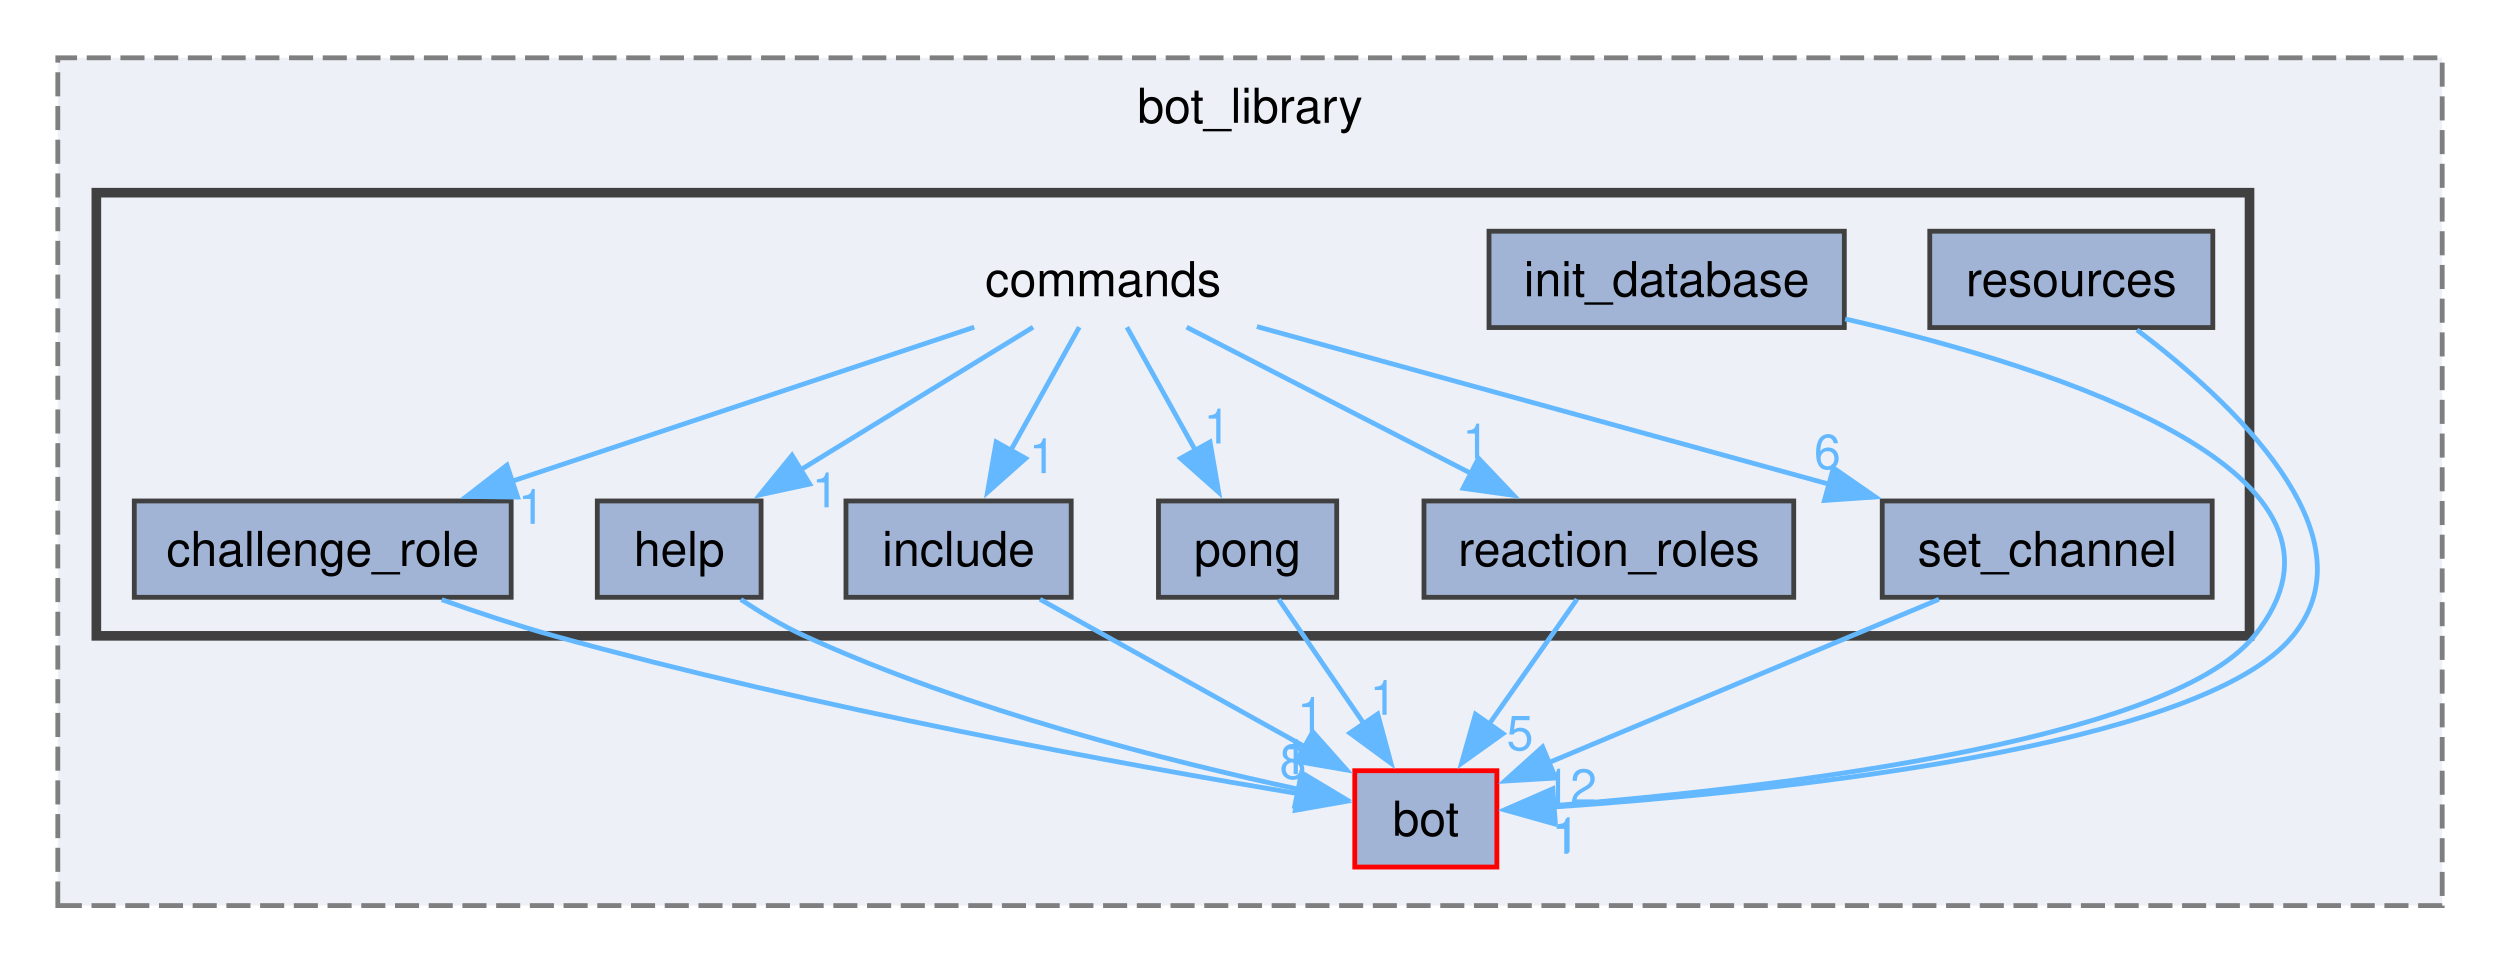
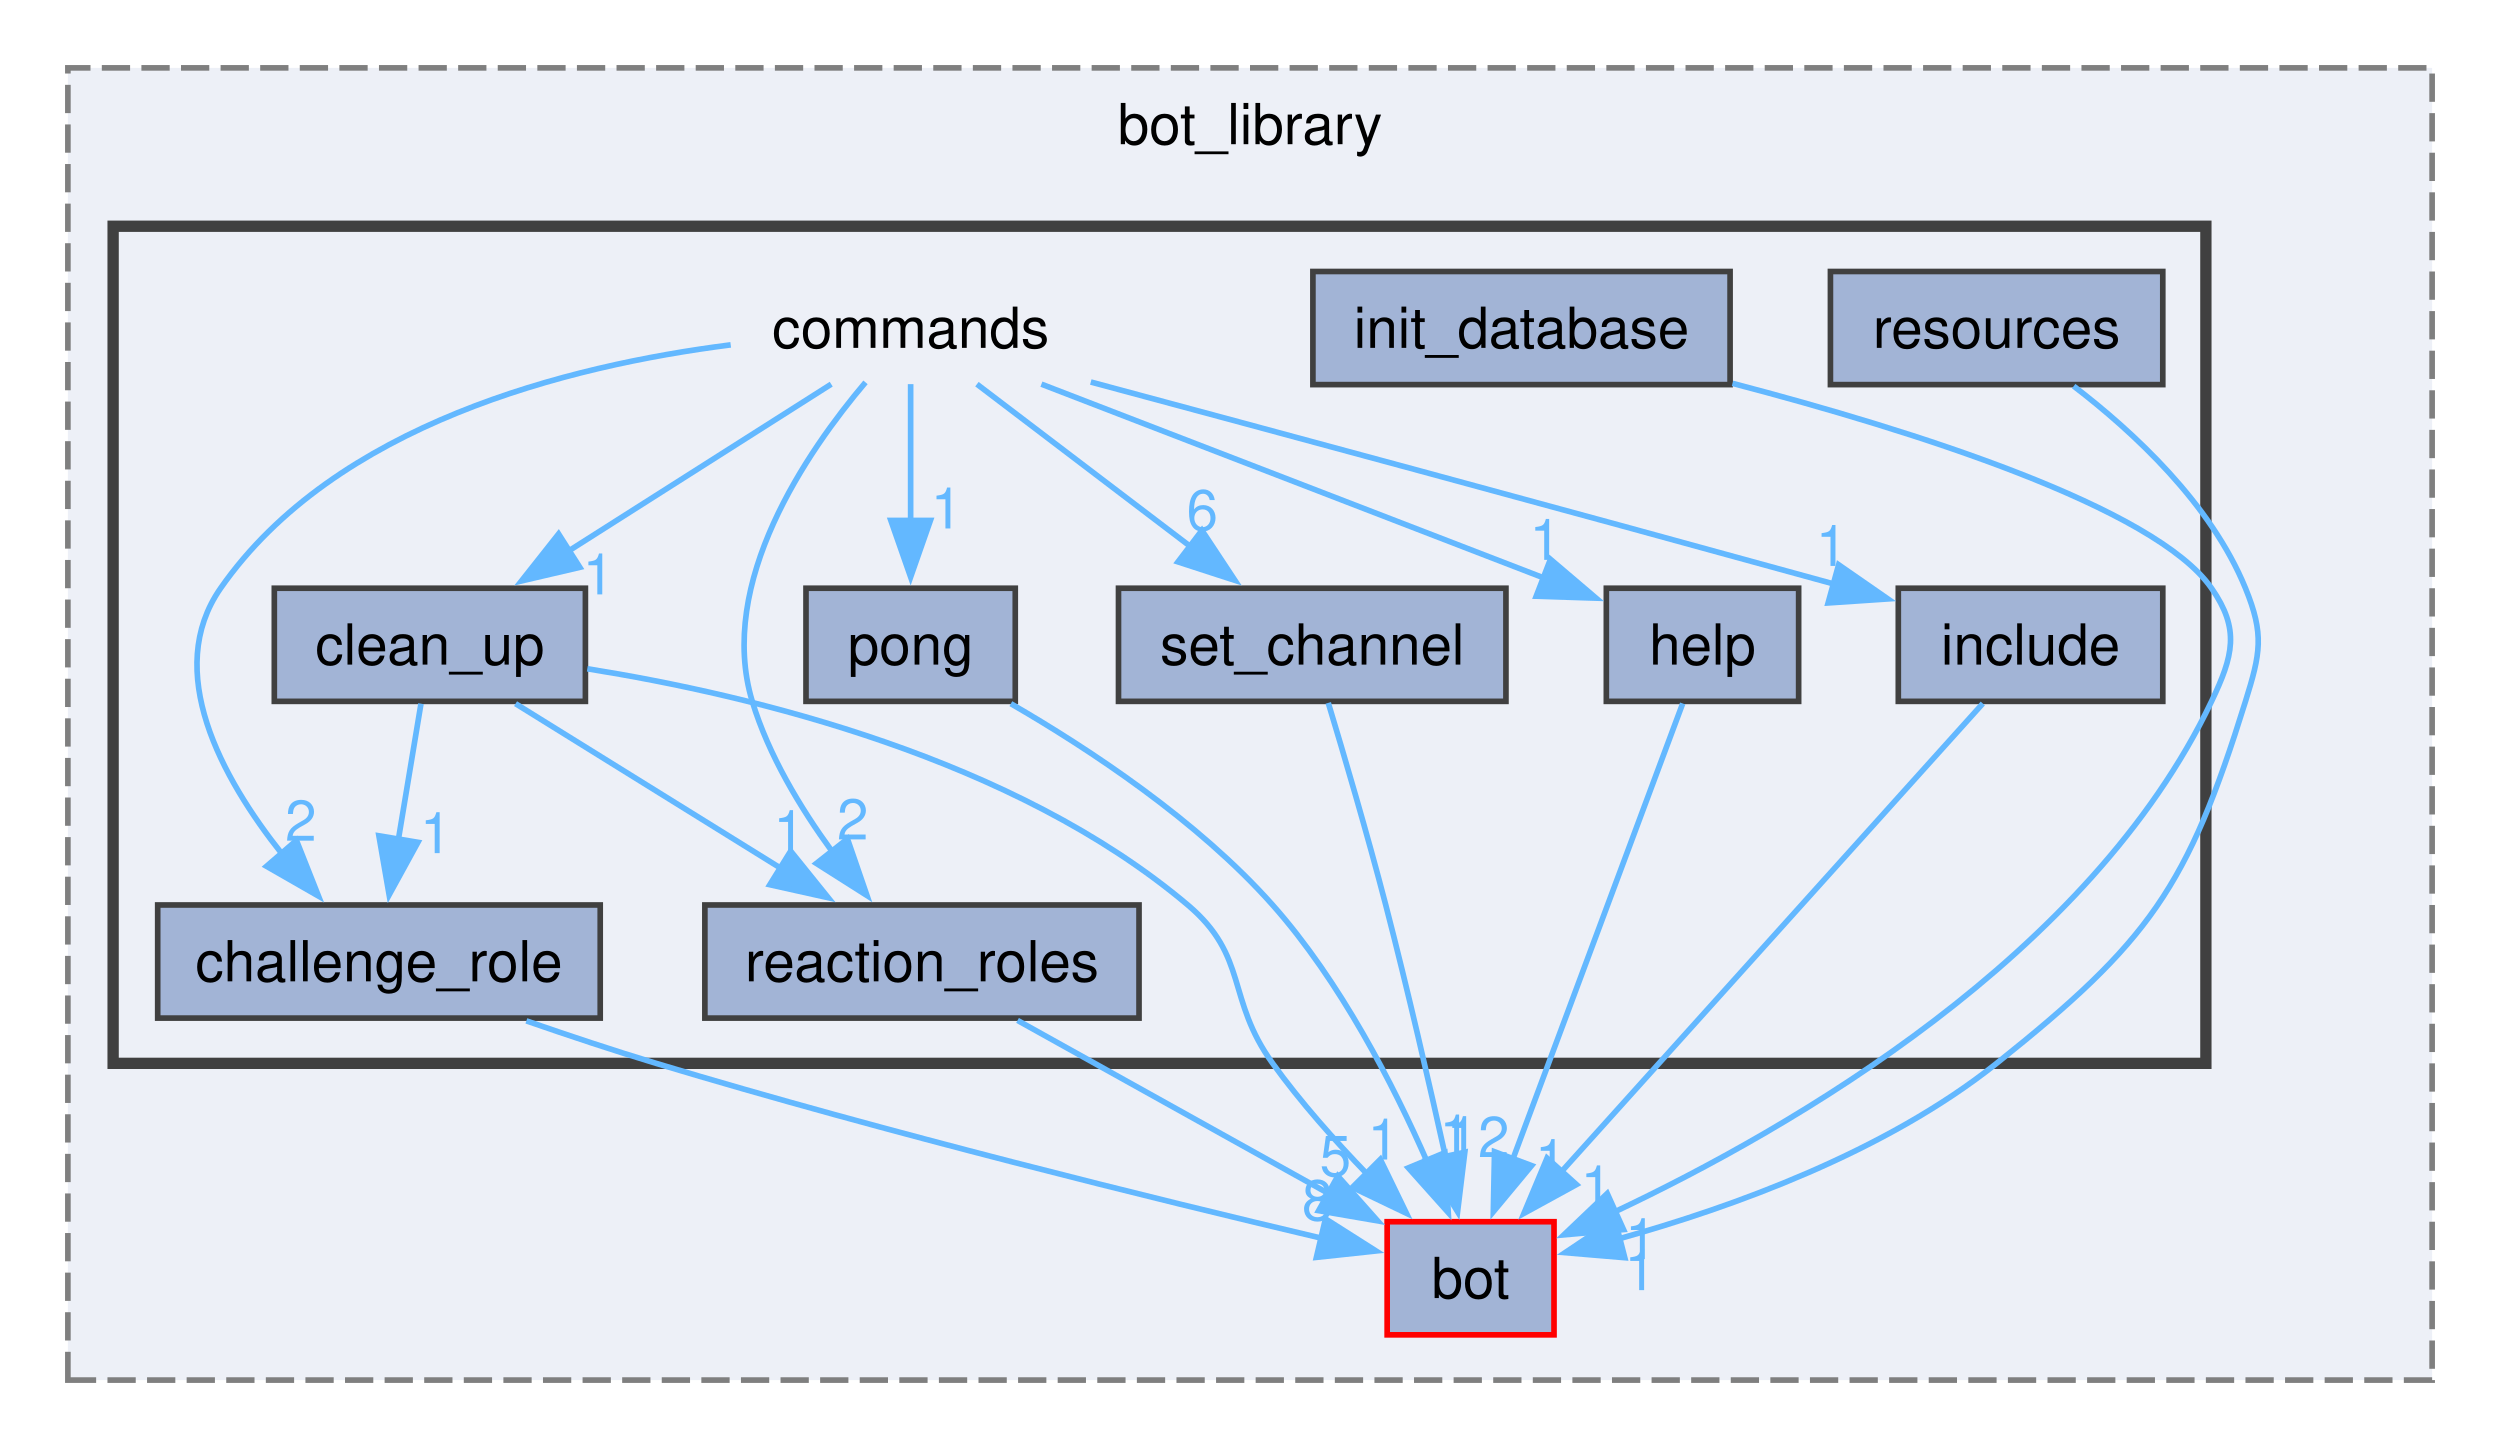
- <svg xmlns="http://www.w3.org/2000/svg" xmlns:xlink="http://www.w3.org/1999/xlink" width="519pt" height="200pt" viewBox="0.00 0.00 519.00 200.00">
-   <g id="graph0" class="graph" transform="scale(1 1) rotate(0) translate(4 196)">
+ <svg xmlns="http://www.w3.org/2000/svg" xmlns:xlink="http://www.w3.org/1999/xlink" width="442pt" height="256pt" viewBox="0.00 0.00 442.00 256.00">
+   <g id="graph0" class="graph" transform="scale(1 1) rotate(0) translate(4 252)">
    <g id="clust1" class="cluster">
      <g id="a_clust1">
        <a xlink:href="dir_be3b34367be430ae387384d9c29f3df4.html" target="_top" xlink:title="bot_library">
-           <polygon fill="#edf0f7" stroke="#7f7f7f" stroke-dasharray="5,2" points="8,-8 8,-184 503,-184 503,-8 8,-8" />
-           <text text-anchor="middle" x="255.5" y="-170.5" font-family="Helvetica,sans-Serif" font-size="10.00">bot_library</text>
+           <polygon fill="#edf0f7" stroke="#7f7f7f" stroke-dasharray="5,2" points="8,-8 8,-240 426,-240 426,-8 8,-8" />
+           <text text-anchor="middle" x="217" y="-226.5" font-family="Helvetica,sans-Serif" font-size="10.00">bot_library</text>
        </a>
      </g>
    </g>
    <g id="clust2" class="cluster">
      <g id="a_clust2">
        <a xlink:href="dir_261c5c8db3e2632ea4bb1b96cd6e78dc.html" target="_top">
-           <polygon fill="#edf0f7" stroke="#404040" stroke-width="2" points="16,-64 16,-156 463,-156 463,-64 16,-64" />
+           <polygon fill="#edf0f7" stroke="#404040" stroke-width="2" points="16,-64 16,-212 386,-212 386,-64 16,-64" />
        </a>
      </g>
    </g>
    <g id="node1" class="node">
      <g id="a_node1">
        <a xlink:href="dir_cac0b191d0d7d0dd67d730930ce5fa13.html" target="_top" xlink:title="bot">
-           <polygon fill="#a2b4d6" stroke="red" points="306.75,-36 277.25,-36 277.25,-16 306.75,-16 306.75,-36" />
-           <text text-anchor="middle" x="292" y="-22.5" font-family="Helvetica,sans-Serif" font-size="10.00">bot</text>
+           <polygon fill="#a2b4d6" stroke="red" points="270.75,-36 241.25,-36 241.25,-16 270.75,-16 270.75,-36" />
+           <text text-anchor="middle" x="256" y="-22.5" font-family="Helvetica,sans-Serif" font-size="10.00">bot</text>
        </a>
      </g>
    </g>
    <g id="node2" class="node">
-       <text text-anchor="middle" x="225" y="-134.5" font-family="Helvetica,sans-Serif" font-size="10.00">commands</text>
+       <text text-anchor="middle" x="157" y="-190.5" font-family="Helvetica,sans-Serif" font-size="10.00">commands</text>
    </g>
    <g id="node3" class="node">
      <g id="a_node3">
        <a xlink:href="dir_c51bb8760eda2ecf5deaef23809ed440.html" target="_top" xlink:title="challenge_role">
          <polygon fill="#a2b4d6" stroke="#404040" points="102.12,-92 23.88,-92 23.88,-72 102.12,-72 102.12,-92" />
          <text text-anchor="middle" x="63" y="-78.5" font-family="Helvetica,sans-Serif" font-size="10.00">challenge_role</text>
        </a>
      </g>
    </g>
    <g id="edge4" class="edge">
      <g id="a_edge4">
-         <a xlink:href="dir_000003_000002.html" target="_top">
-           <path fill="none" stroke="#63b8ff" d="M198.25,-128.08C172.11,-119.37 132.03,-106.01 102.27,-96.09" />
-           <polygon fill="#63b8ff" stroke="#63b8ff" points="103.46,-92.8 92.86,-92.95 101.24,-99.44 103.46,-92.8" />
+         <a xlink:href="dir_000004_000002.html" target="_top">
+           <path fill="none" stroke="#63b8ff" d="M125.19,-191.03C96.3,-187.35 55.2,-176.98 35,-148 24.84,-133.42 35.09,-114.57 45.94,-100.93" />
+           <polygon fill="#63b8ff" stroke="#63b8ff" points="48.41,-103.42 52.31,-93.57 43.12,-98.84 48.41,-103.42" />
        </a>
      </g>
      <g id="a_edge4-headlabel">
-         <a xlink:href="dir_000003_000002.html" target="_top" xlink:title="1">
-           <text text-anchor="middle" x="106.33" y="-87.26" font-family="Helvetica,sans-Serif" font-size="10.00" fill="#63b8ff">1</text>
+         <a xlink:href="dir_000004_000002.html" target="_top" xlink:title="2">
+           <text text-anchor="middle" x="49.19" y="-103.35" font-family="Helvetica,sans-Serif" font-size="10.00" fill="#63b8ff">2</text>
        </a>
      </g>
    </g>
    <g id="node4" class="node">
      <g id="a_node4">
+         <a xlink:href="dir_e071329bb2fc8ace303f4ccc165742ca.html" target="_top" xlink:title="clean_up">
+           <polygon fill="#a2b4d6" stroke="#404040" points="99.5,-148 44.5,-148 44.5,-128 99.5,-128 99.5,-148" />
+           <text text-anchor="middle" x="72" y="-134.5" font-family="Helvetica,sans-Serif" font-size="10.00">clean_up</text>
+         </a>
+       </g>
+     </g>
+     <g id="edge6" class="edge">
+       <g id="a_edge6">
+         <a xlink:href="dir_000004_000003.html" target="_top">
+           <path fill="none" stroke="#63b8ff" d="M142.96,-184.08C130.4,-176.1 111.69,-164.21 96.63,-154.65" />
+           <polygon fill="#63b8ff" stroke="#63b8ff" points="98.51,-151.7 88.19,-149.29 94.76,-157.6 98.51,-151.7" />
+         </a>
+       </g>
+       <g id="a_edge6-headlabel">
+         <a xlink:href="dir_000004_000003.html" target="_top" xlink:title="1">
+           <text text-anchor="middle" x="101.79" y="-146.91" font-family="Helvetica,sans-Serif" font-size="10.00" fill="#63b8ff">1</text>
+         </a>
+       </g>
+     </g>
+     <g id="node5" class="node">
+       <g id="a_node5">
        <a xlink:href="dir_dc1cac501bd439d519324f1df382cae1.html" target="_top" xlink:title="help">
-           <polygon fill="#a2b4d6" stroke="#404040" points="154,-92 120,-92 120,-72 154,-72 154,-92" />
-           <text text-anchor="middle" x="137" y="-78.5" font-family="Helvetica,sans-Serif" font-size="10.00">help</text>
+           <polygon fill="#a2b4d6" stroke="#404040" points="314,-148 280,-148 280,-128 314,-128 314,-148" />
+           <text text-anchor="middle" x="297" y="-134.5" font-family="Helvetica,sans-Serif" font-size="10.00">help</text>
        </a>
      </g>
    </g>
    <g id="edge5" class="edge">
      <g id="a_edge5">
-         <a xlink:href="dir_000003_000006.html" target="_top">
-           <path fill="none" stroke="#63b8ff" d="M210.47,-128.08C197.33,-120.02 177.71,-107.98 162.05,-98.37" />
-           <polygon fill="#63b8ff" stroke="#63b8ff" points="164.09,-95.51 153.73,-93.27 160.42,-101.48 164.09,-95.51" />
+         <a xlink:href="dir_000004_000007.html" target="_top">
+           <path fill="none" stroke="#63b8ff" d="M180.12,-184.08C204.47,-174.69 242.84,-159.89 268.92,-149.83" />
+           <polygon fill="#63b8ff" stroke="#63b8ff" points="270.12,-153.12 278.19,-146.25 267.6,-146.59 270.12,-153.12" />
        </a>
      </g>
      <g id="a_edge5-headlabel">
-         <a xlink:href="dir_000003_000006.html" target="_top" xlink:title="1">
-           <text text-anchor="middle" x="167.34" y="-90.68" font-family="Helvetica,sans-Serif" font-size="10.00" fill="#63b8ff">1</text>
-         </a>
-       </g>
-     </g>
-     <g id="node5" class="node">
-       <g id="a_node5">
+         <a xlink:href="dir_000004_000007.html" target="_top" xlink:title="1">
+           <text text-anchor="middle" x="269.2" y="-153.02" font-family="Helvetica,sans-Serif" font-size="10.00" fill="#63b8ff">1</text>
+         </a>
+       </g>
+     </g>
+     <g id="node6" class="node">
+       <g id="a_node6">
        <a xlink:href="dir_9d7cbcd390d83bb8092815502b9393e2.html" target="_top" xlink:title="include">
-           <polygon fill="#a2b4d6" stroke="#404040" points="218.38,-92 171.62,-92 171.62,-72 218.38,-72 218.38,-92" />
-           <text text-anchor="middle" x="195" y="-78.5" font-family="Helvetica,sans-Serif" font-size="10.00">include</text>
+           <polygon fill="#a2b4d6" stroke="#404040" points="378.38,-148 331.62,-148 331.62,-128 378.38,-128 378.38,-148" />
+           <text text-anchor="middle" x="355" y="-134.5" font-family="Helvetica,sans-Serif" font-size="10.00">include</text>
        </a>
      </g>
    </g>
    <g id="edge3" class="edge">
      <g id="a_edge3">
-         <a xlink:href="dir_000003_000011.html" target="_top">
-           <path fill="none" stroke="#63b8ff" d="M220.05,-128.08C216.17,-121.1 210.62,-111.12 205.74,-102.33" />
-           <polygon fill="#63b8ff" stroke="#63b8ff" points="208.92,-100.84 201,-93.8 202.8,-104.24 208.92,-100.84" />
+         <a xlink:href="dir_000004_000012.html" target="_top">
+           <path fill="none" stroke="#63b8ff" d="M188.85,-184.46C220.06,-176.07 269.28,-162.79 320.33,-148.72" />
+           <polygon fill="#63b8ff" stroke="#63b8ff" points="321.07,-152.15 329.78,-146.11 319.21,-145.4 321.07,-152.15" />
        </a>
      </g>
      <g id="a_edge3-headlabel">
-         <a xlink:href="dir_000003_000011.html" target="_top" xlink:title="1">
-           <text text-anchor="middle" x="212.41" y="-97.78" font-family="Helvetica,sans-Serif" font-size="10.00" fill="#63b8ff">1</text>
+         <a xlink:href="dir_000004_000012.html" target="_top" xlink:title="1">
+           <text text-anchor="middle" x="319.82" y="-151.94" font-family="Helvetica,sans-Serif" font-size="10.00" fill="#63b8ff">1</text>
+         </a>
+       </g>
+     </g>
+     <g id="node8" class="node">
+       <g id="a_node8">
+         <a xlink:href="dir_e4c64626919ae284a6143de39fd042e4.html" target="_top" xlink:title="pong">
+           <polygon fill="#a2b4d6" stroke="#404040" points="175.5,-148 138.5,-148 138.5,-128 175.5,-128 175.5,-148" />
+           <text text-anchor="middle" x="157" y="-134.5" font-family="Helvetica,sans-Serif" font-size="10.00">pong</text>
+         </a>
+       </g>
+     </g>
+     <g id="edge7" class="edge">
+       <g id="a_edge7">
+         <a xlink:href="dir_000004_000016.html" target="_top">
+           <path fill="none" stroke="#63b8ff" d="M157,-184.08C157,-177.48 157,-168.21 157,-159.79" />
+           <polygon fill="#63b8ff" stroke="#63b8ff" points="160.5,-159.99 157,-149.99 153.5,-159.99 160.5,-159.99" />
+         </a>
+       </g>
+       <g id="a_edge7-headlabel">
+         <a xlink:href="dir_000004_000016.html" target="_top" xlink:title="1">
+           <text text-anchor="middle" x="163.34" y="-158.57" font-family="Helvetica,sans-Serif" font-size="10.00" fill="#63b8ff">1</text>
+         </a>
+       </g>
+     </g>
+     <g id="node9" class="node">
+       <g id="a_node9">
+         <a xlink:href="dir_55709f21cee890691a392e71066e61b8.html" target="_top" xlink:title="reaction_roles">
+           <polygon fill="#a2b4d6" stroke="#404040" points="197.38,-92 120.62,-92 120.62,-72 197.38,-72 197.38,-92" />
+           <text text-anchor="middle" x="159" y="-78.5" font-family="Helvetica,sans-Serif" font-size="10.00">reaction_roles</text>
+         </a>
+       </g>
+     </g>
+     <g id="edge2" class="edge">
+       <g id="a_edge2">
+         <a xlink:href="dir_000004_000017.html" target="_top">
+           <path fill="none" stroke="#63b8ff" d="M149.02,-184.4C138.67,-172.18 122.66,-148.93 129,-128 131.88,-118.5 137.49,-109.18 143.09,-101.5" />
+           <polygon fill="#63b8ff" stroke="#63b8ff" points="145.83,-103.69 149.28,-93.67 140.33,-99.35 145.83,-103.69" />
+         </a>
+       </g>
+       <g id="a_edge2-headlabel">
+         <a xlink:href="dir_000004_000017.html" target="_top" xlink:title="2">
+           <text text-anchor="middle" x="146.76" y="-103.58" font-family="Helvetica,sans-Serif" font-size="10.00" fill="#63b8ff">2</text>
+         </a>
+       </g>
+     </g>
+     <g id="node11" class="node">
+       <g id="a_node11">
+         <a xlink:href="dir_45dc5c8d62ec8ca66ff85239c099c91b.html" target="_top" xlink:title="set_channel">
+           <polygon fill="#a2b4d6" stroke="#404040" points="262.25,-148 193.75,-148 193.75,-128 262.25,-128 262.25,-148" />
+           <text text-anchor="middle" x="228" y="-134.5" font-family="Helvetica,sans-Serif" font-size="10.00">set_channel</text>
+         </a>
+       </g>
+     </g>
+     <g id="edge1" class="edge">
+       <g id="a_edge1">
+         <a xlink:href="dir_000004_000020.html" target="_top">
+           <path fill="none" stroke="#63b8ff" d="M168.72,-184.08C179.02,-176.25 194.25,-164.67 206.7,-155.2" />
+           <polygon fill="#63b8ff" stroke="#63b8ff" points="208.5,-158.23 214.34,-149.39 204.26,-152.66 208.5,-158.23" />
+         </a>
+       </g>
+       <g id="a_edge1-headlabel">
+         <a xlink:href="dir_000004_000020.html" target="_top" xlink:title="6">
+           <text text-anchor="middle" x="208.56" y="-158.25" font-family="Helvetica,sans-Serif" font-size="10.00" fill="#63b8ff">6</text>
+         </a>
+       </g>
+     </g>
+     <g id="edge8" class="edge">
+       <g id="a_edge8">
+         <a xlink:href="dir_000002_000000.html" target="_top">
+           <path fill="none" stroke="#63b8ff" d="M89.06,-71.51C96.44,-68.95 104.5,-66.26 112,-64 152.65,-51.75 200.52,-39.96 229.54,-33.11" />
+           <polygon fill="#63b8ff" stroke="#63b8ff" points="230.34,-36.51 239.28,-30.83 228.74,-29.7 230.34,-36.51" />
+         </a>
+       </g>
+       <g id="a_edge8-headlabel">
+         <a xlink:href="dir_000002_000000.html" target="_top" xlink:title="8">
+           <text text-anchor="middle" x="228.96" y="-36.25" font-family="Helvetica,sans-Serif" font-size="10.00" fill="#63b8ff">8</text>
+         </a>
+       </g>
+     </g>
+     <g id="edge11" class="edge">
+       <g id="a_edge11">
+         <a xlink:href="dir_000003_000000.html" target="_top">
+           <path fill="none" stroke="#63b8ff" d="M99.84,-133.76C129.19,-129.07 175.35,-117.89 206,-92 216.78,-82.89 212.74,-75.45 221,-64 225.93,-57.16 232.05,-50.28 237.79,-44.34" />
+           <polygon fill="#63b8ff" stroke="#63b8ff" points="240.04,-47.02 244.66,-37.49 235.1,-42.07 240.04,-47.02" />
+         </a>
+       </g>
+       <g id="a_edge11-headlabel">
+         <a xlink:href="dir_000003_000000.html" target="_top" xlink:title="1">
+           <text text-anchor="middle" x="240.57" y="-47" font-family="Helvetica,sans-Serif" font-size="10.00" fill="#63b8ff">1</text>
+         </a>
+       </g>
+     </g>
+     <g id="edge10" class="edge">
+       <g id="a_edge10">
+         <a xlink:href="dir_000003_000002.html" target="_top">
+           <path fill="none" stroke="#63b8ff" d="M70.43,-127.59C69.32,-120.93 67.79,-111.75 66.41,-103.44" />
+           <polygon fill="#63b8ff" stroke="#63b8ff" points="69.89,-103.08 64.8,-93.79 62.99,-104.23 69.89,-103.08" />
+         </a>
+       </g>
+       <g id="a_edge10-headlabel">
+         <a xlink:href="dir_000003_000002.html" target="_top" xlink:title="1">
+           <text text-anchor="middle" x="73.04" y="-101.17" font-family="Helvetica,sans-Serif" font-size="10.00" fill="#63b8ff">1</text>
+         </a>
+       </g>
+     </g>
+     <g id="edge9" class="edge">
+       <g id="a_edge9">
+         <a xlink:href="dir_000003_000017.html" target="_top">
+           <path fill="none" stroke="#63b8ff" d="M87.15,-127.59C100.05,-119.59 118.83,-107.93 133.96,-98.54" />
+           <polygon fill="#63b8ff" stroke="#63b8ff" points="135.79,-101.53 142.44,-93.28 132.1,-95.58 135.79,-101.53" />
+         </a>
+       </g>
+       <g id="a_edge9-headlabel">
+         <a xlink:href="dir_000003_000017.html" target="_top" xlink:title="1">
+           <text text-anchor="middle" x="135.52" y="-101.53" font-family="Helvetica,sans-Serif" font-size="10.00" fill="#63b8ff">1</text>
+         </a>
+       </g>
+     </g>
+     <g id="edge12" class="edge">
+       <g id="a_edge12">
+         <a xlink:href="dir_000007_000000.html" target="_top">
+           <path fill="none" stroke="#63b8ff" d="M293.5,-127.62C286.88,-109.84 272.36,-70.88 263.45,-47" />
+           <polygon fill="#63b8ff" stroke="#63b8ff" points="266.79,-45.92 260.02,-37.77 260.23,-48.37 266.79,-45.92" />
+         </a>
+       </g>
+       <g id="a_edge12-headlabel">
+         <a xlink:href="dir_000007_000000.html" target="_top" xlink:title="1">
+           <text text-anchor="middle" x="270.17" y="-43.38" font-family="Helvetica,sans-Serif" font-size="10.00" fill="#63b8ff">1</text>
+         </a>
+       </g>
+     </g>
+     <g id="edge13" class="edge">
+       <g id="a_edge13">
+         <a xlink:href="dir_000012_000000.html" target="_top">
+           <path fill="none" stroke="#63b8ff" d="M346.56,-127.62C330.05,-109.27 293.23,-68.37 271.98,-44.75" />
+           <polygon fill="#63b8ff" stroke="#63b8ff" points="274.72,-42.57 265.43,-37.48 269.52,-47.25 274.72,-42.57" />
+         </a>
+       </g>
+       <g id="a_edge13-headlabel">
+         <a xlink:href="dir_000012_000000.html" target="_top" xlink:title="1">
+           <text text-anchor="middle" x="278.23" y="-38.72" font-family="Helvetica,sans-Serif" font-size="10.00" fill="#63b8ff">1</text>
        </a>
      </g>
    </g>
    <g id="node7" class="node">
      <g id="a_node7">
-         <a xlink:href="dir_e4c64626919ae284a6143de39fd042e4.html" target="_top" xlink:title="pong">
-           <polygon fill="#a2b4d6" stroke="#404040" points="273.5,-92 236.5,-92 236.5,-72 273.5,-72 273.5,-92" />
-           <text text-anchor="middle" x="255" y="-78.5" font-family="Helvetica,sans-Serif" font-size="10.00">pong</text>
-         </a>
-       </g>
-     </g>
-     <g id="edge6" class="edge">
-       <g id="a_edge6">
-         <a xlink:href="dir_000003_000015.html" target="_top">
-           <path fill="none" stroke="#63b8ff" d="M229.95,-128.08C233.83,-121.1 239.38,-111.12 244.26,-102.33" />
-           <polygon fill="#63b8ff" stroke="#63b8ff" points="247.2,-104.24 249,-93.8 241.08,-100.84 247.2,-104.24" />
-         </a>
-       </g>
-       <g id="a_edge6-headlabel">
-         <a xlink:href="dir_000003_000015.html" target="_top" xlink:title="1">
-           <text text-anchor="middle" x="248.68" y="-103.94" font-family="Helvetica,sans-Serif" font-size="10.00" fill="#63b8ff">1</text>
-         </a>
-       </g>
-     </g>
-     <g id="node8" class="node">
-       <g id="a_node8">
-         <a xlink:href="dir_55709f21cee890691a392e71066e61b8.html" target="_top" xlink:title="reaction_roles">
-           <polygon fill="#a2b4d6" stroke="#404040" points="368.38,-92 291.62,-92 291.62,-72 368.38,-72 368.38,-92" />
-           <text text-anchor="middle" x="330" y="-78.5" font-family="Helvetica,sans-Serif" font-size="10.00">reaction_roles</text>
-         </a>
-       </g>
-     </g>
-     <g id="edge2" class="edge">
-       <g id="a_edge2">
-         <a xlink:href="dir_000003_000016.html" target="_top">
-           <path fill="none" stroke="#63b8ff" d="M242.34,-128.08C258.38,-119.83 282.54,-107.41 301.43,-97.69" />
-           <polygon fill="#63b8ff" stroke="#63b8ff" points="302.94,-100.85 310.23,-93.17 299.74,-94.63 302.94,-100.85" />
-         </a>
-       </g>
-       <g id="a_edge2-headlabel">
-         <a xlink:href="dir_000003_000016.html" target="_top" xlink:title="1">
-           <text text-anchor="middle" x="302.38" y="-100.83" font-family="Helvetica,sans-Serif" font-size="10.00" fill="#63b8ff">1</text>
+         <a xlink:href="dir_4bf8f6c3c349d2a29524f93c7ce04644.html" target="_top" xlink:title="init_database">
+           <polygon fill="#a2b4d6" stroke="#404040" points="301.88,-204 228.12,-204 228.12,-184 301.88,-184 301.88,-204" />
+           <text text-anchor="middle" x="265" y="-190.5" font-family="Helvetica,sans-Serif" font-size="10.00">init_database</text>
+         </a>
+       </g>
+     </g>
+     <g id="edge14" class="edge">
+       <g id="a_edge14">
+         <a xlink:href="dir_000014_000000.html" target="_top">
+           <path fill="none" stroke="#63b8ff" d="M302.31,-184.22C334.38,-175.82 377,-162.35 387,-148 392.08,-140.71 390.83,-136.02 387,-128 365.55,-83.02 312.98,-52.61 281.34,-37.68" />
+           <polygon fill="#63b8ff" stroke="#63b8ff" points="283.04,-34.61 272.49,-33.68 280.16,-40.99 283.04,-34.61" />
+         </a>
+       </g>
+       <g id="a_edge14-headlabel">
+         <a xlink:href="dir_000014_000000.html" target="_top" xlink:title="1">
+           <text text-anchor="middle" x="286.11" y="-29.38" font-family="Helvetica,sans-Serif" font-size="10.00" fill="#63b8ff">1</text>
+         </a>
+       </g>
+     </g>
+     <g id="edge15" class="edge">
+       <g id="a_edge15">
+         <a xlink:href="dir_000016_000000.html" target="_top">
+           <path fill="none" stroke="#63b8ff" d="M174.72,-127.59C188.61,-119.55 207.75,-106.93 221,-92 232.96,-78.52 242.35,-60.24 248.37,-46.49" />
+           <polygon fill="#63b8ff" stroke="#63b8ff" points="251.45,-48.2 252.05,-37.62 244.99,-45.52 251.45,-48.2" />
+         </a>
+       </g>
+       <g id="a_edge15-headlabel">
+         <a xlink:href="dir_000016_000000.html" target="_top" xlink:title="1">
+           <text text-anchor="middle" x="253.28" y="-47.71" font-family="Helvetica,sans-Serif" font-size="10.00" fill="#63b8ff">1</text>
+         </a>
+       </g>
+     </g>
+     <g id="edge16" class="edge">
+       <g id="a_edge16">
+         <a xlink:href="dir_000017_000000.html" target="_top">
+           <path fill="none" stroke="#63b8ff" d="M175.9,-71.59C191.09,-63.14 213.61,-50.6 230.91,-40.97" />
+           <polygon fill="#63b8ff" stroke="#63b8ff" points="232.53,-44.07 239.57,-36.15 229.13,-37.95 232.53,-44.07" />
+         </a>
+       </g>
+       <g id="a_edge16-headlabel">
+         <a xlink:href="dir_000017_000000.html" target="_top" xlink:title="5">
+           <text text-anchor="middle" x="232.1" y="-44.06" font-family="Helvetica,sans-Serif" font-size="10.00" fill="#63b8ff">5</text>
        </a>
      </g>
    </g>
    <g id="node10" class="node">
      <g id="a_node10">
-         <a xlink:href="dir_45dc5c8d62ec8ca66ff85239c099c91b.html" target="_top" xlink:title="set_channel">
-           <polygon fill="#a2b4d6" stroke="#404040" points="455.25,-92 386.75,-92 386.75,-72 455.25,-72 455.25,-92" />
-           <text text-anchor="middle" x="421" y="-78.5" font-family="Helvetica,sans-Serif" font-size="10.00">set_channel</text>
-         </a>
-       </g>
-     </g>
-     <g id="edge1" class="edge">
-       <g id="a_edge1">
-         <a xlink:href="dir_000003_000019.html" target="_top">
-           <path fill="none" stroke="#63b8ff" d="M256.93,-128.2C289.27,-119.29 339.58,-105.43 375.97,-95.41" />
-           <polygon fill="#63b8ff" stroke="#63b8ff" points="376.61,-98.86 385.32,-92.83 374.75,-92.11 376.61,-98.86" />
-         </a>
-       </g>
-       <g id="a_edge1-headlabel">
-         <a xlink:href="dir_000003_000019.html" target="_top" xlink:title="6">
-           <text text-anchor="middle" x="375.36" y="-98.65" font-family="Helvetica,sans-Serif" font-size="10.00" fill="#63b8ff">6</text>
-         </a>
-       </g>
-     </g>
-     <g id="edge7" class="edge">
-       <g id="a_edge7">
-         <a xlink:href="dir_000002_000000.html" target="_top">
-           <path fill="none" stroke="#63b8ff" d="M87.7,-71.51C95.13,-68.86 103.33,-66.13 111,-64 165.18,-48.95 230.05,-37.16 265.55,-31.22" />
-           <polygon fill="#63b8ff" stroke="#63b8ff" points="266.02,-34.69 275.32,-29.62 264.89,-27.78 266.02,-34.69" />
-         </a>
-       </g>
-       <g id="a_edge7-headlabel">
-         <a xlink:href="dir_000002_000000.html" target="_top" xlink:title="8">
-           <text text-anchor="middle" x="264.43" y="-34.33" font-family="Helvetica,sans-Serif" font-size="10.00" fill="#63b8ff">8</text>
-         </a>
-       </g>
-     </g>
-     <g id="edge8" class="edge">
-       <g id="a_edge8">
-         <a xlink:href="dir_000006_000000.html" target="_top">
-           <path fill="none" stroke="#63b8ff" d="M149.79,-71.55C153.86,-68.84 158.49,-66.06 163,-64 196.99,-48.45 239.04,-37.86 265.7,-32.12" />
-           <polygon fill="#63b8ff" stroke="#63b8ff" points="266.22,-35.58 275.3,-30.13 264.8,-28.73 266.22,-35.58" />
-         </a>
-       </g>
-       <g id="a_edge8-headlabel">
-         <a xlink:href="dir_000006_000000.html" target="_top" xlink:title="1">
-           <text text-anchor="middle" x="264.75" y="-35.29" font-family="Helvetica,sans-Serif" font-size="10.00" fill="#63b8ff">1</text>
-         </a>
-       </g>
-     </g>
-     <g id="edge9" class="edge">
-       <g id="a_edge9">
-         <a xlink:href="dir_000011_000000.html" target="_top">
-           <path fill="none" stroke="#63b8ff" d="M211.9,-71.59C227.09,-63.14 249.61,-50.6 266.91,-40.97" />
-           <polygon fill="#63b8ff" stroke="#63b8ff" points="268.53,-44.07 275.57,-36.15 265.13,-37.95 268.53,-44.07" />
-         </a>
-       </g>
-       <g id="a_edge9-headlabel">
-         <a xlink:href="dir_000011_000000.html" target="_top" xlink:title="1">
-           <text text-anchor="middle" x="268.1" y="-44.06" font-family="Helvetica,sans-Serif" font-size="10.00" fill="#63b8ff">1</text>
-         </a>
-       </g>
-     </g>
-     <g id="node6" class="node">
-       <g id="a_node6">
-         <a xlink:href="dir_4bf8f6c3c349d2a29524f93c7ce04644.html" target="_top" xlink:title="init_database">
-           <polygon fill="#a2b4d6" stroke="#404040" points="378.88,-148 305.12,-148 305.12,-128 378.88,-128 378.88,-148" />
-           <text text-anchor="middle" x="342" y="-134.5" font-family="Helvetica,sans-Serif" font-size="10.00">init_database</text>
-         </a>
-       </g>
-     </g>
-     <g id="edge10" class="edge">
-       <g id="a_edge10">
-         <a xlink:href="dir_000013_000000.html" target="_top">
-           <path fill="none" stroke="#63b8ff" d="M379.06,-129.79C424.17,-119.38 491.14,-97.6 464,-64 446.01,-41.73 362.16,-32.24 318.53,-28.75" />
-           <polygon fill="#63b8ff" stroke="#63b8ff" points="318.88,-25.26 308.65,-28.01 318.36,-32.25 318.88,-25.26" />
-         </a>
-       </g>
-       <g id="a_edge10-headlabel">
-         <a xlink:href="dir_000013_000000.html" target="_top" xlink:title="1">
-           <text text-anchor="middle" x="321.16" y="-19.09" font-family="Helvetica,sans-Serif" font-size="10.00" fill="#63b8ff">1</text>
-         </a>
-       </g>
-     </g>
-     <g id="edge11" class="edge">
-       <g id="a_edge11">
-         <a xlink:href="dir_000015_000000.html" target="_top">
-           <path fill="none" stroke="#63b8ff" d="M261.44,-71.59C266.33,-64.47 273.19,-54.45 279.18,-45.72" />
-           <polygon fill="#63b8ff" stroke="#63b8ff" points="282.01,-47.77 284.77,-37.55 276.23,-43.82 282.01,-47.77" />
-         </a>
-       </g>
-       <g id="a_edge11-headlabel">
-         <a xlink:href="dir_000015_000000.html" target="_top" xlink:title="1">
-           <text text-anchor="middle" x="283.17" y="-47.6" font-family="Helvetica,sans-Serif" font-size="10.00" fill="#63b8ff">1</text>
-         </a>
-       </g>
-     </g>
-     <g id="edge12" class="edge">
-       <g id="a_edge12">
-         <a xlink:href="dir_000016_000000.html" target="_top">
-           <path fill="none" stroke="#63b8ff" d="M323.38,-71.59C318.31,-64.39 311.16,-54.23 304.97,-45.43" />
-           <polygon fill="#63b8ff" stroke="#63b8ff" points="308.03,-43.7 299.41,-37.54 302.31,-47.73 308.03,-43.7" />
-         </a>
-       </g>
-       <g id="a_edge12-headlabel">
-         <a xlink:href="dir_000016_000000.html" target="_top" xlink:title="5">
-           <text text-anchor="middle" x="311.55" y="-40.27" font-family="Helvetica,sans-Serif" font-size="10.00" fill="#63b8ff">5</text>
-         </a>
-       </g>
-     </g>
-     <g id="node9" class="node">
-       <g id="a_node9">
        <a xlink:href="dir_4664096a0ece9a7aba46a7b7bb421972.html" target="_top" xlink:title="resources">
-           <polygon fill="#a2b4d6" stroke="#404040" points="455.38,-148 396.62,-148 396.62,-128 455.38,-128 455.38,-148" />
-           <text text-anchor="middle" x="426" y="-134.5" font-family="Helvetica,sans-Serif" font-size="10.00">resources</text>
-         </a>
-       </g>
-     </g>
-     <g id="edge13" class="edge">
-       <g id="a_edge13">
-         <a xlink:href="dir_000018_000000.html" target="_top">
-           <path fill="none" stroke="#63b8ff" d="M439.63,-127.52C458.71,-113.11 489.23,-85.13 472,-64 452.89,-40.56 363.34,-31.54 318.18,-28.44" />
-           <polygon fill="#63b8ff" stroke="#63b8ff" points="318.68,-24.97 308.48,-27.83 318.24,-31.96 318.68,-24.97" />
-         </a>
-       </g>
-       <g id="a_edge13-headlabel">
-         <a xlink:href="dir_000018_000000.html" target="_top" xlink:title="1">
-           <text text-anchor="middle" x="320.93" y="-18.77" font-family="Helvetica,sans-Serif" font-size="10.00" fill="#63b8ff">1</text>
-         </a>
-       </g>
-     </g>
-     <g id="edge14" class="edge">
-       <g id="a_edge14">
+           <polygon fill="#a2b4d6" stroke="#404040" points="378.38,-204 319.62,-204 319.62,-184 378.38,-184 378.38,-204" />
+           <text text-anchor="middle" x="349" y="-190.5" font-family="Helvetica,sans-Serif" font-size="10.00">resources</text>
+         </a>
+       </g>
+     </g>
+     <g id="edge17" class="edge">
+       <g id="a_edge17">
        <a xlink:href="dir_000019_000000.html" target="_top">
-           <path fill="none" stroke="#63b8ff" d="M398.53,-71.59C375.95,-62.14 341.2,-47.59 317.57,-37.7" />
-           <polygon fill="#63b8ff" stroke="#63b8ff" points="318.94,-34.48 308.37,-33.85 316.24,-40.94 318.94,-34.48" />
-         </a>
-       </g>
-       <g id="a_edge14-headlabel">
-         <a xlink:href="dir_000019_000000.html" target="_top" xlink:title="12">
-           <text text-anchor="middle" x="321.96" y="-29.17" font-family="Helvetica,sans-Serif" font-size="10.00" fill="#63b8ff">12</text>
+           <path fill="none" stroke="#63b8ff" d="M362.63,-183.73C373.14,-175.68 386.9,-162.97 393,-148 396.36,-139.77 395.64,-136.49 393,-128 382.76,-95.04 375.98,-85.53 349,-64 329.34,-48.31 302.17,-38.53 282.28,-33" />
+           <polygon fill="#63b8ff" stroke="#63b8ff" points="283.26,-29.64 272.7,-30.53 281.51,-36.42 283.26,-29.64" />
+         </a>
+       </g>
+       <g id="a_edge17-headlabel">
+         <a xlink:href="dir_000019_000000.html" target="_top" xlink:title="1">
+           <text text-anchor="middle" x="285.99" y="-23.91" font-family="Helvetica,sans-Serif" font-size="10.00" fill="#63b8ff">1</text>
+         </a>
+       </g>
+     </g>
+     <g id="edge18" class="edge">
+       <g id="a_edge18">
+         <a xlink:href="dir_000020_000000.html" target="_top">
+           <path fill="none" stroke="#63b8ff" d="M230.84,-127.73C233.58,-118.66 237.77,-104.44 241,-92 244.88,-77.05 248.79,-60.03 251.64,-47.16" />
+           <polygon fill="#63b8ff" stroke="#63b8ff" points="254.98,-48.29 253.7,-37.77 248.14,-46.8 254.98,-48.29" />
+         </a>
+       </g>
+       <g id="a_edge18-headlabel">
+         <a xlink:href="dir_000020_000000.html" target="_top" xlink:title="12">
+           <text text-anchor="middle" x="257.31" y="-47.43" font-family="Helvetica,sans-Serif" font-size="10.00" fill="#63b8ff">12</text>
        </a>
      </g>
    </g>
  </g>
</svg>
